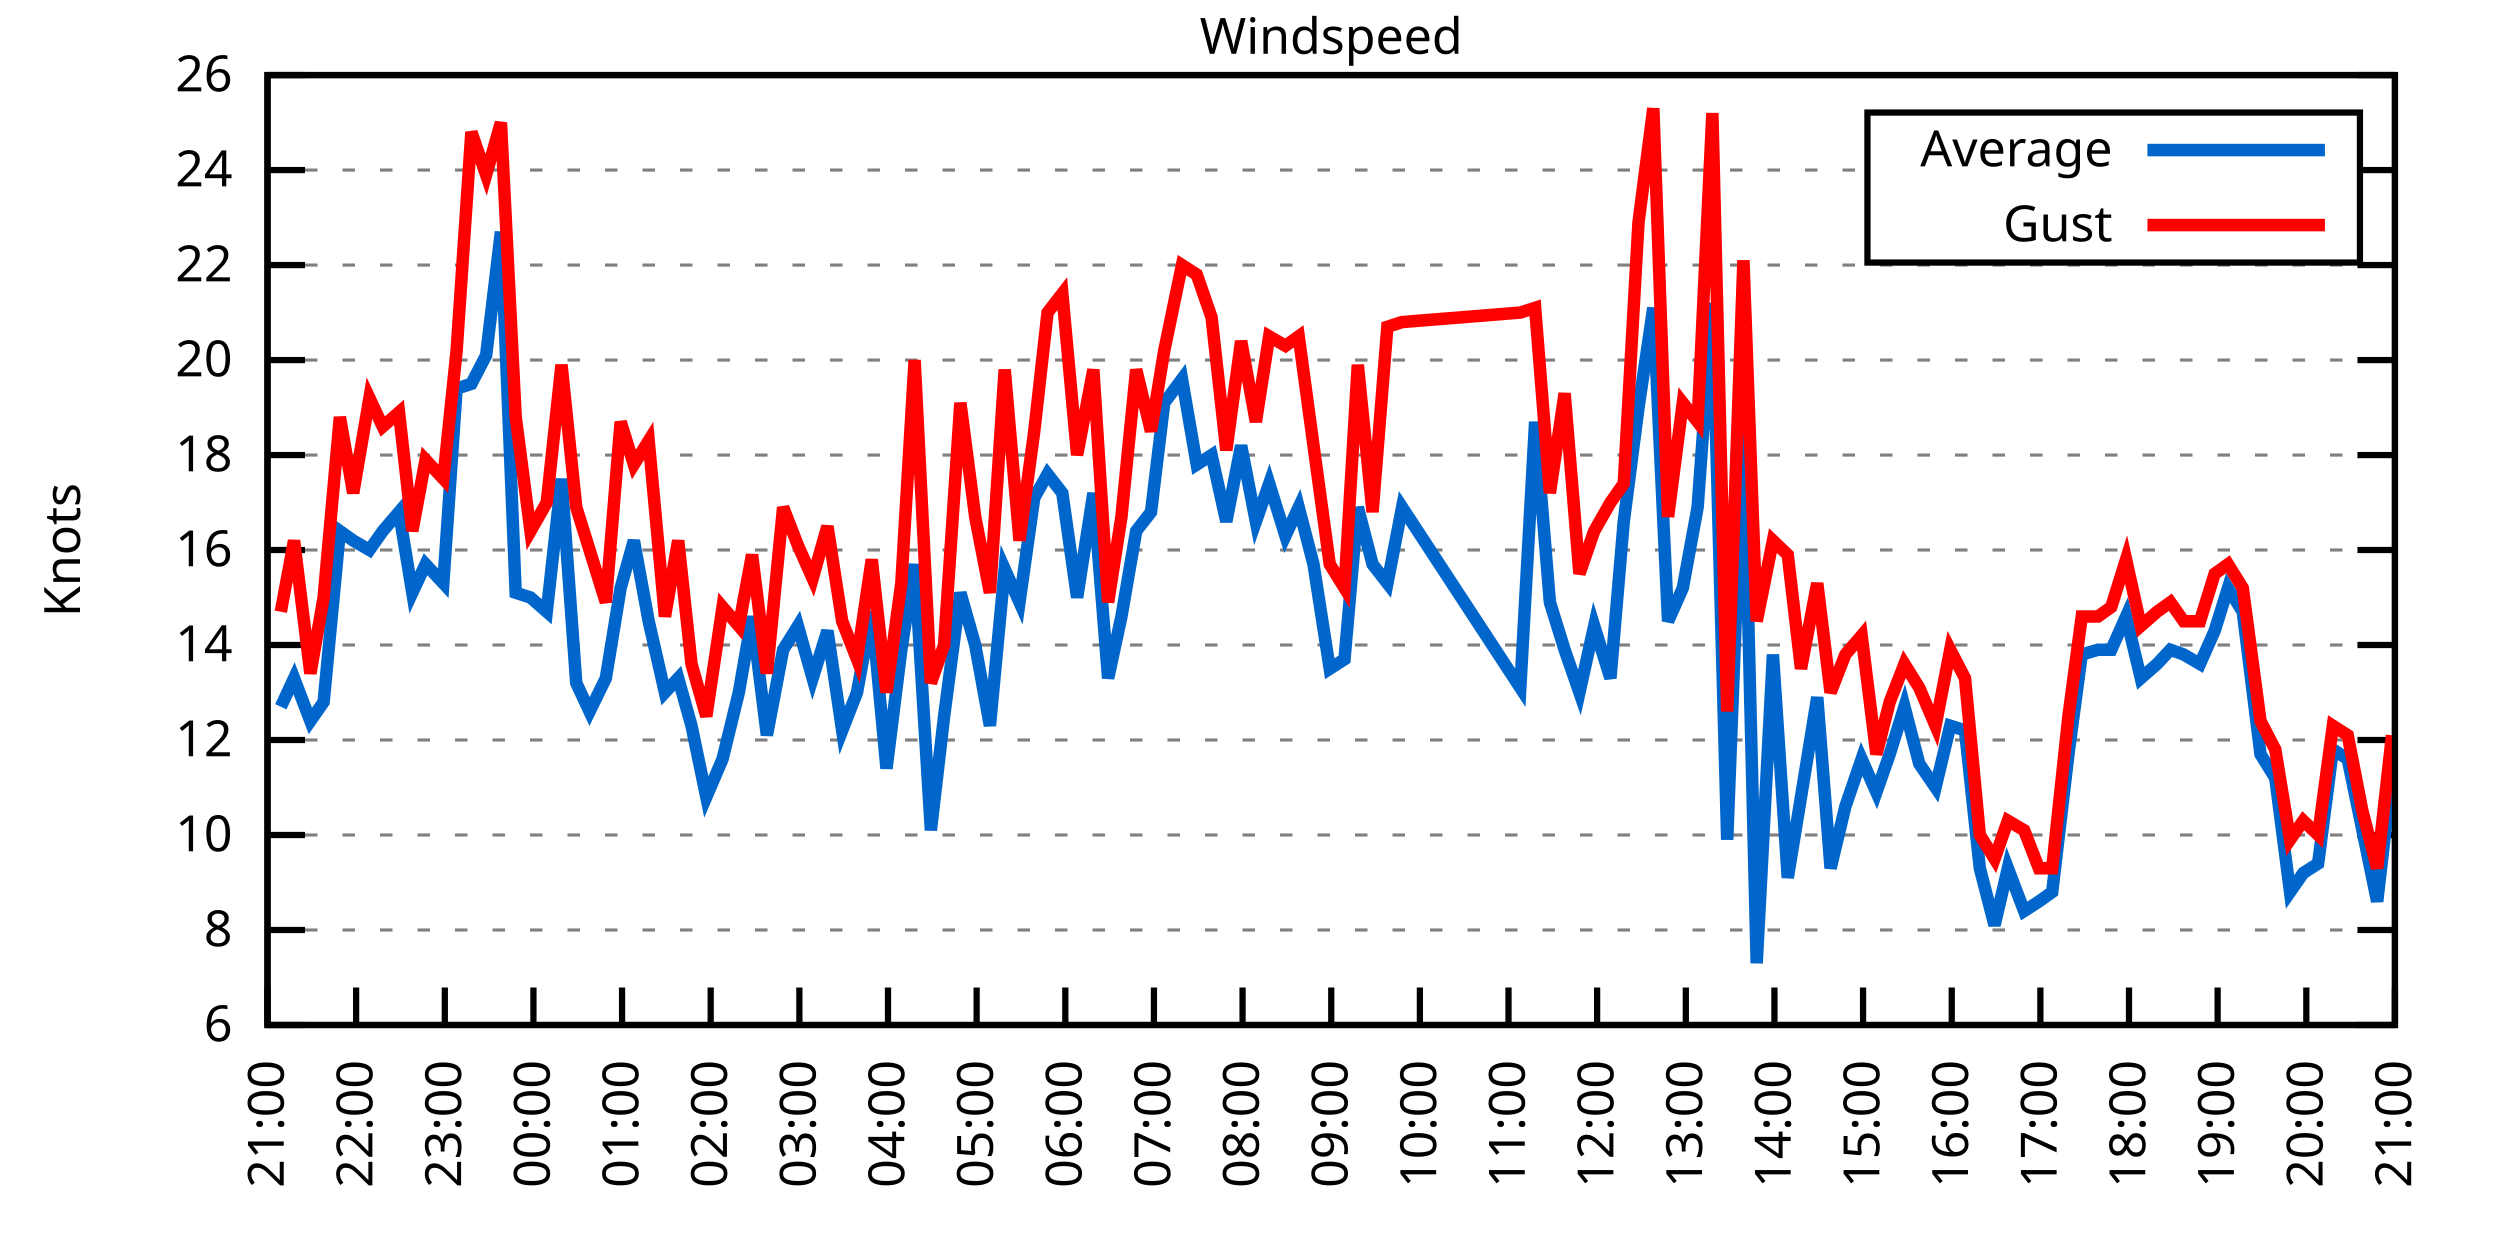
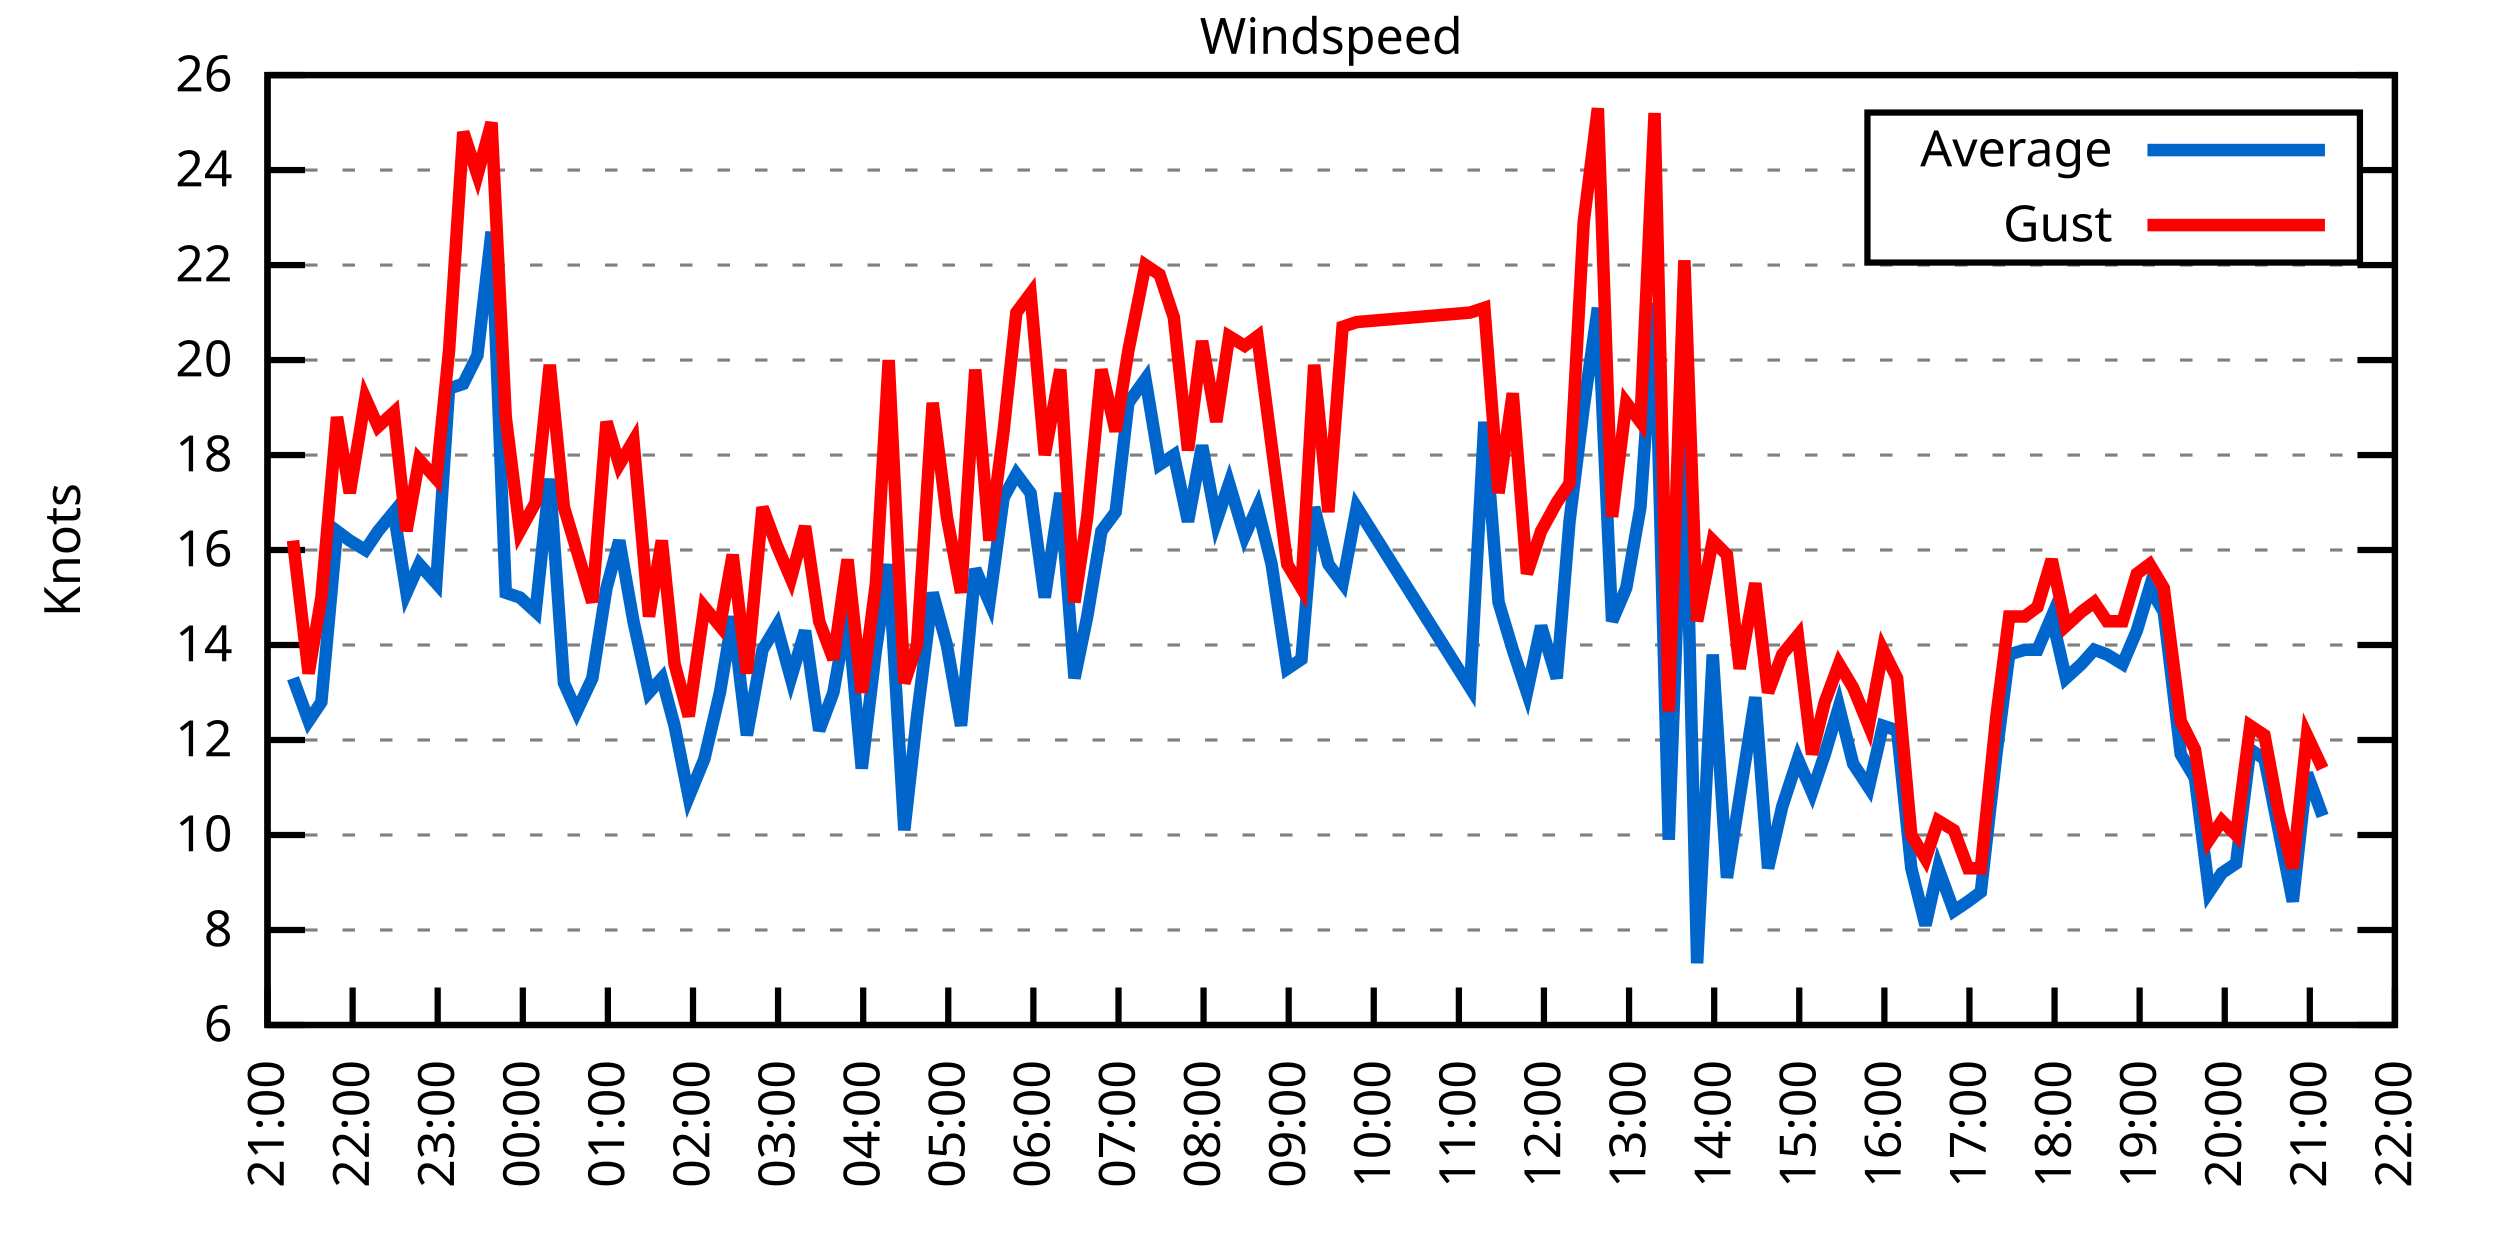
<svg xmlns="http://www.w3.org/2000/svg" xmlns:xlink="http://www.w3.org/1999/xlink" width="400" height="200" viewBox="0 0 400 200">
  <g id="gnuplot_canvas">
    <rect x="0" y="0" width="400" height="200" fill="none" />
    <defs>
      <circle id="gpDot" r="0.5" stroke-width="0.5" stroke="currentColor" />
      <path id="gpPt0" stroke-width="0.333" stroke="currentColor" d="M-1,0 h2 M0,-1 v2" />
      <path id="gpPt1" stroke-width="0.333" stroke="currentColor" d="M-1,-1 L1,1 M1,-1 L-1,1" />
      <path id="gpPt2" stroke-width="0.333" stroke="currentColor" d="M-1,0 L1,0 M0,-1 L0,1 M-1,-1 L1,1 M-1,1 L1,-1" />
      <rect id="gpPt3" stroke-width="0.333" stroke="currentColor" x="-1" y="-1" width="2" height="2" />
      <rect id="gpPt4" stroke-width="0.333" stroke="currentColor" fill="currentColor" x="-1" y="-1" width="2" height="2" />
      <circle id="gpPt5" stroke-width="0.333" stroke="currentColor" cx="0" cy="0" r="1" />
      <use xlink:href="#gpPt5" id="gpPt6" fill="currentColor" stroke="none" />
      <path id="gpPt7" stroke-width="0.333" stroke="currentColor" d="M0,-1.33 L-1.33,0.67 L1.33,0.67 z" />
      <use xlink:href="#gpPt7" id="gpPt8" fill="currentColor" stroke="none" />
      <use xlink:href="#gpPt7" id="gpPt9" stroke="currentColor" transform="rotate(180)" />
      <use xlink:href="#gpPt9" id="gpPt10" fill="currentColor" stroke="none" />
      <use xlink:href="#gpPt3" id="gpPt11" stroke="currentColor" transform="rotate(45)" />
      <use xlink:href="#gpPt11" id="gpPt12" fill="currentColor" stroke="none" />
      <path id="gpPt13" stroke-width="0.333" stroke="currentColor" d="M0,1.330 L1.265,0.411 L0.782,-1.067 L-0.782,-1.076 L-1.265,0.411 z" />
      <use xlink:href="#gpPt13" id="gpPt14" fill="currentColor" stroke="none" />
      <filter id="textbox" filterUnits="objectBoundingBox" x="0" y="0" height="1" width="1">
        <feFlood flood-color="white" flood-opacity="1" result="bgnd" />
        <feComposite in="SourceGraphic" in2="bgnd" operator="atop" />
      </filter>
      <filter id="greybox" filterUnits="objectBoundingBox" x="0" y="0" height="1" width="1">
        <feFlood flood-color="lightgrey" flood-opacity="1" result="grey" />
        <feComposite in="SourceGraphic" in2="grey" operator="atop" />
      </filter>
    </defs>
    <g fill="none" color="white" stroke="currentColor" stroke-width="1.00" stroke-linecap="butt" stroke-linejoin="miter">
</g>
    <g fill="none" color="black" stroke="currentColor" stroke-width="1.00" stroke-linecap="butt" stroke-linejoin="miter">
      <g stroke="none" shape-rendering="crispEdges">
        <polygon fill="rgb(255, 255, 255)" points="42.80,164.00 383.18,164.00 383.18,12.02 42.80,12.02 " />
      </g>
    </g>
    <g fill="none" color="black" stroke="currentColor" stroke-width="1.00" stroke-linecap="butt" stroke-linejoin="miter">
</g>
    <g fill="none" color="black" stroke="black" stroke-width="0.50" stroke-linecap="butt" stroke-linejoin="miter">
</g>
    <g fill="none" color="gray" stroke="currentColor" stroke-width="0.50" stroke-linecap="butt" stroke-linejoin="miter">
      <path stroke="gray" stroke-dasharray="2,4" class="gridline" d="M42.80,164.00 L383.19,164.00  " />
    </g>
    <g fill="none" color="gray" stroke="gray" stroke-width="1.00" stroke-linecap="butt" stroke-linejoin="miter">
</g>
    <g fill="none" color="black" stroke="currentColor" stroke-width="1.00" stroke-linecap="butt" stroke-linejoin="miter">
      <path stroke="black" d="M42.80,164.00 L48.80,164.00 M383.19,164.00 L377.19,164.00  " />
      <g transform="translate(37.20,166.60)" stroke="none" fill="black" font-family="Sans" font-size="8.00" text-anchor="end">
        <text>
          <tspan font-family="Sans"> 6</tspan>
        </text>
      </g>
    </g>
    <g fill="none" color="black" stroke="currentColor" stroke-width="1.00" stroke-linecap="butt" stroke-linejoin="miter">
</g>
    <g fill="none" color="black" stroke="black" stroke-width="0.50" stroke-linecap="butt" stroke-linejoin="miter">
</g>
    <g fill="none" color="gray" stroke="currentColor" stroke-width="0.50" stroke-linecap="butt" stroke-linejoin="miter">
      <path stroke="gray" stroke-dasharray="2,4" class="gridline" d="M42.80,148.80 L383.19,148.80  " />
    </g>
    <g fill="none" color="gray" stroke="gray" stroke-width="1.00" stroke-linecap="butt" stroke-linejoin="miter">
</g>
    <g fill="none" color="black" stroke="currentColor" stroke-width="1.00" stroke-linecap="butt" stroke-linejoin="miter">
      <path stroke="black" d="M42.80,148.80 L48.80,148.80 M383.19,148.80 L377.19,148.80  " />
      <g transform="translate(37.20,151.40)" stroke="none" fill="black" font-family="Sans" font-size="8.00" text-anchor="end">
        <text>
          <tspan font-family="Sans"> 8</tspan>
        </text>
      </g>
    </g>
    <g fill="none" color="black" stroke="currentColor" stroke-width="1.00" stroke-linecap="butt" stroke-linejoin="miter">
</g>
    <g fill="none" color="black" stroke="black" stroke-width="0.50" stroke-linecap="butt" stroke-linejoin="miter">
</g>
    <g fill="none" color="gray" stroke="currentColor" stroke-width="0.50" stroke-linecap="butt" stroke-linejoin="miter">
      <path stroke="gray" stroke-dasharray="2,4" class="gridline" d="M42.80,133.60 L383.19,133.60  " />
    </g>
    <g fill="none" color="gray" stroke="gray" stroke-width="1.00" stroke-linecap="butt" stroke-linejoin="miter">
</g>
    <g fill="none" color="black" stroke="currentColor" stroke-width="1.00" stroke-linecap="butt" stroke-linejoin="miter">
      <path stroke="black" d="M42.80,133.60 L48.80,133.60 M383.19,133.60 L377.19,133.60  " />
      <g transform="translate(37.20,136.20)" stroke="none" fill="black" font-family="Sans" font-size="8.00" text-anchor="end">
        <text>
          <tspan font-family="Sans"> 10</tspan>
        </text>
      </g>
    </g>
    <g fill="none" color="black" stroke="currentColor" stroke-width="1.00" stroke-linecap="butt" stroke-linejoin="miter">
</g>
    <g fill="none" color="black" stroke="black" stroke-width="0.50" stroke-linecap="butt" stroke-linejoin="miter">
</g>
    <g fill="none" color="gray" stroke="currentColor" stroke-width="0.50" stroke-linecap="butt" stroke-linejoin="miter">
      <path stroke="gray" stroke-dasharray="2,4" class="gridline" d="M42.80,118.40 L383.19,118.40  " />
    </g>
    <g fill="none" color="gray" stroke="gray" stroke-width="1.00" stroke-linecap="butt" stroke-linejoin="miter">
</g>
    <g fill="none" color="black" stroke="currentColor" stroke-width="1.00" stroke-linecap="butt" stroke-linejoin="miter">
      <path stroke="black" d="M42.80,118.40 L48.80,118.40 M383.19,118.40 L377.19,118.40  " />
      <g transform="translate(37.20,121.00)" stroke="none" fill="black" font-family="Sans" font-size="8.00" text-anchor="end">
        <text>
          <tspan font-family="Sans"> 12</tspan>
        </text>
      </g>
    </g>
    <g fill="none" color="black" stroke="currentColor" stroke-width="1.00" stroke-linecap="butt" stroke-linejoin="miter">
</g>
    <g fill="none" color="black" stroke="black" stroke-width="0.50" stroke-linecap="butt" stroke-linejoin="miter">
</g>
    <g fill="none" color="gray" stroke="currentColor" stroke-width="0.50" stroke-linecap="butt" stroke-linejoin="miter">
      <path stroke="gray" stroke-dasharray="2,4" class="gridline" d="M42.80,103.20 L383.19,103.20  " />
    </g>
    <g fill="none" color="gray" stroke="gray" stroke-width="1.00" stroke-linecap="butt" stroke-linejoin="miter">
</g>
    <g fill="none" color="black" stroke="currentColor" stroke-width="1.00" stroke-linecap="butt" stroke-linejoin="miter">
      <path stroke="black" d="M42.80,103.20 L48.80,103.20 M383.19,103.20 L377.19,103.20  " />
      <g transform="translate(37.20,105.80)" stroke="none" fill="black" font-family="Sans" font-size="8.00" text-anchor="end">
        <text>
          <tspan font-family="Sans"> 14</tspan>
        </text>
      </g>
    </g>
    <g fill="none" color="black" stroke="currentColor" stroke-width="1.00" stroke-linecap="butt" stroke-linejoin="miter">
</g>
    <g fill="none" color="black" stroke="black" stroke-width="0.50" stroke-linecap="butt" stroke-linejoin="miter">
</g>
    <g fill="none" color="gray" stroke="currentColor" stroke-width="0.50" stroke-linecap="butt" stroke-linejoin="miter">
      <path stroke="gray" stroke-dasharray="2,4" class="gridline" d="M42.80,88.00 L383.19,88.00  " />
    </g>
    <g fill="none" color="gray" stroke="gray" stroke-width="1.00" stroke-linecap="butt" stroke-linejoin="miter">
</g>
    <g fill="none" color="black" stroke="currentColor" stroke-width="1.00" stroke-linecap="butt" stroke-linejoin="miter">
      <path stroke="black" d="M42.80,88.00 L48.80,88.00 M383.19,88.00 L377.19,88.00  " />
      <g transform="translate(37.20,90.60)" stroke="none" fill="black" font-family="Sans" font-size="8.00" text-anchor="end">
        <text>
          <tspan font-family="Sans"> 16</tspan>
        </text>
      </g>
    </g>
    <g fill="none" color="black" stroke="currentColor" stroke-width="1.00" stroke-linecap="butt" stroke-linejoin="miter">
</g>
    <g fill="none" color="black" stroke="black" stroke-width="0.50" stroke-linecap="butt" stroke-linejoin="miter">
</g>
    <g fill="none" color="gray" stroke="currentColor" stroke-width="0.50" stroke-linecap="butt" stroke-linejoin="miter">
      <path stroke="gray" stroke-dasharray="2,4" class="gridline" d="M42.80,72.81 L383.19,72.81  " />
    </g>
    <g fill="none" color="gray" stroke="gray" stroke-width="1.00" stroke-linecap="butt" stroke-linejoin="miter">
</g>
    <g fill="none" color="black" stroke="currentColor" stroke-width="1.00" stroke-linecap="butt" stroke-linejoin="miter">
      <path stroke="black" d="M42.80,72.81 L48.80,72.81 M383.19,72.81 L377.19,72.81  " />
      <g transform="translate(37.20,75.41)" stroke="none" fill="black" font-family="Sans" font-size="8.00" text-anchor="end">
        <text>
          <tspan font-family="Sans"> 18</tspan>
        </text>
      </g>
    </g>
    <g fill="none" color="black" stroke="currentColor" stroke-width="1.00" stroke-linecap="butt" stroke-linejoin="miter">
</g>
    <g fill="none" color="black" stroke="black" stroke-width="0.50" stroke-linecap="butt" stroke-linejoin="miter">
</g>
    <g fill="none" color="gray" stroke="currentColor" stroke-width="0.50" stroke-linecap="butt" stroke-linejoin="miter">
      <path stroke="gray" stroke-dasharray="2,4" class="gridline" d="M42.80,57.61 L383.19,57.61  " />
    </g>
    <g fill="none" color="gray" stroke="gray" stroke-width="1.00" stroke-linecap="butt" stroke-linejoin="miter">
</g>
    <g fill="none" color="black" stroke="currentColor" stroke-width="1.00" stroke-linecap="butt" stroke-linejoin="miter">
      <path stroke="black" d="M42.80,57.61 L48.80,57.61 M383.19,57.61 L377.19,57.61  " />
      <g transform="translate(37.20,60.21)" stroke="none" fill="black" font-family="Sans" font-size="8.00" text-anchor="end">
        <text>
          <tspan font-family="Sans"> 20</tspan>
        </text>
      </g>
    </g>
    <g fill="none" color="black" stroke="currentColor" stroke-width="1.00" stroke-linecap="butt" stroke-linejoin="miter">
</g>
    <g fill="none" color="black" stroke="black" stroke-width="0.50" stroke-linecap="butt" stroke-linejoin="miter">
</g>
    <g fill="none" color="gray" stroke="currentColor" stroke-width="0.50" stroke-linecap="butt" stroke-linejoin="miter">
      <path stroke="gray" stroke-dasharray="2,4" class="gridline" d="M42.80,42.41 L383.19,42.41  " />
    </g>
    <g fill="none" color="gray" stroke="gray" stroke-width="1.00" stroke-linecap="butt" stroke-linejoin="miter">
</g>
    <g fill="none" color="black" stroke="currentColor" stroke-width="1.00" stroke-linecap="butt" stroke-linejoin="miter">
      <path stroke="black" d="M42.80,42.41 L48.80,42.41 M383.19,42.41 L377.19,42.41  " />
      <g transform="translate(37.20,45.01)" stroke="none" fill="black" font-family="Sans" font-size="8.00" text-anchor="end">
        <text>
          <tspan font-family="Sans"> 22</tspan>
        </text>
      </g>
    </g>
    <g fill="none" color="black" stroke="currentColor" stroke-width="1.00" stroke-linecap="butt" stroke-linejoin="miter">
</g>
    <g fill="none" color="black" stroke="black" stroke-width="0.50" stroke-linecap="butt" stroke-linejoin="miter">
</g>
    <g fill="none" color="gray" stroke="currentColor" stroke-width="0.50" stroke-linecap="butt" stroke-linejoin="miter">
      <path stroke="gray" stroke-dasharray="2,4" class="gridline" d="M42.80,27.21 L298.79,27.21 M377.59,27.21 L383.19,27.21  " />
    </g>
    <g fill="none" color="gray" stroke="gray" stroke-width="1.00" stroke-linecap="butt" stroke-linejoin="miter">
</g>
    <g fill="none" color="black" stroke="currentColor" stroke-width="1.00" stroke-linecap="butt" stroke-linejoin="miter">
      <path stroke="black" d="M42.80,27.21 L48.80,27.21 M383.19,27.21 L377.19,27.21  " />
      <g transform="translate(37.20,29.81)" stroke="none" fill="black" font-family="Sans" font-size="8.00" text-anchor="end">
        <text>
          <tspan font-family="Sans"> 24</tspan>
        </text>
      </g>
    </g>
    <g fill="none" color="black" stroke="currentColor" stroke-width="1.00" stroke-linecap="butt" stroke-linejoin="miter">
</g>
    <g fill="none" color="black" stroke="black" stroke-width="0.50" stroke-linecap="butt" stroke-linejoin="miter">
</g>
    <g fill="none" color="gray" stroke="currentColor" stroke-width="0.50" stroke-linecap="butt" stroke-linejoin="miter">
      <path stroke="gray" stroke-dasharray="2,4" class="gridline" d="M42.80,12.01 L383.19,12.01  " />
    </g>
    <g fill="none" color="gray" stroke="gray" stroke-width="1.00" stroke-linecap="butt" stroke-linejoin="miter">
</g>
    <g fill="none" color="black" stroke="currentColor" stroke-width="1.00" stroke-linecap="butt" stroke-linejoin="miter">
      <path stroke="black" d="M42.80,12.01 L48.80,12.01 M383.19,12.01 L377.19,12.01  " />
      <g transform="translate(37.20,14.61)" stroke="none" fill="black" font-family="Sans" font-size="8.00" text-anchor="end">
        <text>
          <tspan font-family="Sans"> 26</tspan>
        </text>
      </g>
    </g>
    <g fill="none" color="black" stroke="currentColor" stroke-width="1.00" stroke-linecap="butt" stroke-linejoin="miter">
      <path stroke="black" d="M42.80,164.00 L42.80,158.00  " />
      <g transform="translate(45.40,169.60) rotate(270.00)" stroke="none" fill="black" font-family="Sans" font-size="8.00" text-anchor="end">
        <text>
          <tspan font-family="Sans">21:00</tspan>
        </text>
      </g>
    </g>
    <g fill="none" color="black" stroke="currentColor" stroke-width="1.00" stroke-linecap="butt" stroke-linejoin="miter">
-       <path stroke="black" d="M56.98,164.00 L56.98,158.00  " />
-       <g transform="translate(59.58,169.60) rotate(270.00)" stroke="none" fill="black" font-family="Sans" font-size="8.00" text-anchor="end">
+       <path stroke="black" d="M56.42,164.00 L56.42,158.00  " />
+       <g transform="translate(59.02,169.60) rotate(270.00)" stroke="none" fill="black" font-family="Sans" font-size="8.00" text-anchor="end">
        <text>
          <tspan font-family="Sans">22:00</tspan>
        </text>
      </g>
    </g>
    <g fill="none" color="black" stroke="currentColor" stroke-width="1.00" stroke-linecap="butt" stroke-linejoin="miter">
-       <path stroke="black" d="M71.17,164.00 L71.17,158.00  " />
-       <g transform="translate(73.77,169.60) rotate(270.00)" stroke="none" fill="black" font-family="Sans" font-size="8.00" text-anchor="end">
+       <path stroke="black" d="M70.03,164.00 L70.03,158.00  " />
+       <g transform="translate(72.63,169.60) rotate(270.00)" stroke="none" fill="black" font-family="Sans" font-size="8.00" text-anchor="end">
        <text>
          <tspan font-family="Sans">23:00</tspan>
        </text>
      </g>
    </g>
    <g fill="none" color="black" stroke="currentColor" stroke-width="1.00" stroke-linecap="butt" stroke-linejoin="miter">
-       <path stroke="black" d="M85.35,164.00 L85.35,158.00  " />
-       <g transform="translate(87.95,169.60) rotate(270.00)" stroke="none" fill="black" font-family="Sans" font-size="8.00" text-anchor="end">
+       <path stroke="black" d="M83.65,164.00 L83.65,158.00  " />
+       <g transform="translate(86.25,169.60) rotate(270.00)" stroke="none" fill="black" font-family="Sans" font-size="8.00" text-anchor="end">
        <text>
          <tspan font-family="Sans">00:00</tspan>
        </text>
      </g>
    </g>
    <g fill="none" color="black" stroke="currentColor" stroke-width="1.00" stroke-linecap="butt" stroke-linejoin="miter">
-       <path stroke="black" d="M99.53,164.00 L99.53,158.00  " />
-       <g transform="translate(102.13,169.60) rotate(270.00)" stroke="none" fill="black" font-family="Sans" font-size="8.00" text-anchor="end">
+       <path stroke="black" d="M97.26,164.00 L97.26,158.00  " />
+       <g transform="translate(99.86,169.60) rotate(270.00)" stroke="none" fill="black" font-family="Sans" font-size="8.00" text-anchor="end">
        <text>
          <tspan font-family="Sans">01:00</tspan>
        </text>
      </g>
    </g>
    <g fill="none" color="black" stroke="currentColor" stroke-width="1.00" stroke-linecap="butt" stroke-linejoin="miter">
-       <path stroke="black" d="M113.71,164.00 L113.71,158.00  " />
-       <g transform="translate(116.31,169.60) rotate(270.00)" stroke="none" fill="black" font-family="Sans" font-size="8.00" text-anchor="end">
+       <path stroke="black" d="M110.88,164.00 L110.88,158.00  " />
+       <g transform="translate(113.48,169.60) rotate(270.00)" stroke="none" fill="black" font-family="Sans" font-size="8.00" text-anchor="end">
        <text>
          <tspan font-family="Sans">02:00</tspan>
        </text>
      </g>
    </g>
    <g fill="none" color="black" stroke="currentColor" stroke-width="1.00" stroke-linecap="butt" stroke-linejoin="miter">
-       <path stroke="black" d="M127.90,164.00 L127.90,158.00  " />
-       <g transform="translate(130.50,169.60) rotate(270.00)" stroke="none" fill="black" font-family="Sans" font-size="8.00" text-anchor="end">
+       <path stroke="black" d="M124.49,164.00 L124.49,158.00  " />
+       <g transform="translate(127.09,169.60) rotate(270.00)" stroke="none" fill="black" font-family="Sans" font-size="8.00" text-anchor="end">
        <text>
          <tspan font-family="Sans">03:00</tspan>
        </text>
      </g>
    </g>
    <g fill="none" color="black" stroke="currentColor" stroke-width="1.00" stroke-linecap="butt" stroke-linejoin="miter">
-       <path stroke="black" d="M142.08,164.00 L142.08,158.00  " />
-       <g transform="translate(144.68,169.60) rotate(270.00)" stroke="none" fill="black" font-family="Sans" font-size="8.00" text-anchor="end">
+       <path stroke="black" d="M138.11,164.00 L138.11,158.00  " />
+       <g transform="translate(140.71,169.60) rotate(270.00)" stroke="none" fill="black" font-family="Sans" font-size="8.00" text-anchor="end">
        <text>
          <tspan font-family="Sans">04:00</tspan>
        </text>
      </g>
    </g>
    <g fill="none" color="black" stroke="currentColor" stroke-width="1.00" stroke-linecap="butt" stroke-linejoin="miter">
-       <path stroke="black" d="M156.26,164.00 L156.26,158.00  " />
-       <g transform="translate(158.86,169.60) rotate(270.00)" stroke="none" fill="black" font-family="Sans" font-size="8.00" text-anchor="end">
+       <path stroke="black" d="M151.72,164.00 L151.72,158.00  " />
+       <g transform="translate(154.32,169.60) rotate(270.00)" stroke="none" fill="black" font-family="Sans" font-size="8.00" text-anchor="end">
        <text>
          <tspan font-family="Sans">05:00</tspan>
        </text>
      </g>
    </g>
    <g fill="none" color="black" stroke="currentColor" stroke-width="1.00" stroke-linecap="butt" stroke-linejoin="miter">
-       <path stroke="black" d="M170.45,164.00 L170.45,158.00  " />
-       <g transform="translate(173.05,169.60) rotate(270.00)" stroke="none" fill="black" font-family="Sans" font-size="8.00" text-anchor="end">
+       <path stroke="black" d="M165.34,164.00 L165.34,158.00  " />
+       <g transform="translate(167.94,169.60) rotate(270.00)" stroke="none" fill="black" font-family="Sans" font-size="8.00" text-anchor="end">
        <text>
          <tspan font-family="Sans">06:00</tspan>
        </text>
      </g>
    </g>
    <g fill="none" color="black" stroke="currentColor" stroke-width="1.00" stroke-linecap="butt" stroke-linejoin="miter">
-       <path stroke="black" d="M184.63,164.00 L184.63,158.00  " />
-       <g transform="translate(187.23,169.60) rotate(270.00)" stroke="none" fill="black" font-family="Sans" font-size="8.00" text-anchor="end">
+       <path stroke="black" d="M178.96,164.00 L178.96,158.00  " />
+       <g transform="translate(181.56,169.60) rotate(270.00)" stroke="none" fill="black" font-family="Sans" font-size="8.00" text-anchor="end">
        <text>
          <tspan font-family="Sans">07:00</tspan>
        </text>
      </g>
    </g>
    <g fill="none" color="black" stroke="currentColor" stroke-width="1.00" stroke-linecap="butt" stroke-linejoin="miter">
-       <path stroke="black" d="M198.81,164.00 L198.81,158.00  " />
-       <g transform="translate(201.41,169.60) rotate(270.00)" stroke="none" fill="black" font-family="Sans" font-size="8.00" text-anchor="end">
+       <path stroke="black" d="M192.57,164.00 L192.57,158.00  " />
+       <g transform="translate(195.17,169.60) rotate(270.00)" stroke="none" fill="black" font-family="Sans" font-size="8.00" text-anchor="end">
        <text>
          <tspan font-family="Sans">08:00</tspan>
        </text>
      </g>
    </g>
    <g fill="none" color="black" stroke="currentColor" stroke-width="1.00" stroke-linecap="butt" stroke-linejoin="miter">
-       <path stroke="black" d="M213.00,164.00 L213.00,158.00  " />
-       <g transform="translate(215.60,169.60) rotate(270.00)" stroke="none" fill="black" font-family="Sans" font-size="8.00" text-anchor="end">
+       <path stroke="black" d="M206.19,164.00 L206.19,158.00  " />
+       <g transform="translate(208.79,169.60) rotate(270.00)" stroke="none" fill="black" font-family="Sans" font-size="8.00" text-anchor="end">
        <text>
          <tspan font-family="Sans">09:00</tspan>
        </text>
      </g>
    </g>
    <g fill="none" color="black" stroke="currentColor" stroke-width="1.00" stroke-linecap="butt" stroke-linejoin="miter">
-       <path stroke="black" d="M227.18,164.00 L227.18,158.00  " />
-       <g transform="translate(229.78,169.60) rotate(270.00)" stroke="none" fill="black" font-family="Sans" font-size="8.00" text-anchor="end">
+       <path stroke="black" d="M219.80,164.00 L219.80,158.00  " />
+       <g transform="translate(222.40,169.60) rotate(270.00)" stroke="none" fill="black" font-family="Sans" font-size="8.00" text-anchor="end">
        <text>
          <tspan font-family="Sans">10:00</tspan>
        </text>
      </g>
    </g>
    <g fill="none" color="black" stroke="currentColor" stroke-width="1.00" stroke-linecap="butt" stroke-linejoin="miter">
-       <path stroke="black" d="M241.36,164.00 L241.36,158.00  " />
-       <g transform="translate(243.96,169.60) rotate(270.00)" stroke="none" fill="black" font-family="Sans" font-size="8.00" text-anchor="end">
+       <path stroke="black" d="M233.42,164.00 L233.42,158.00  " />
+       <g transform="translate(236.02,169.60) rotate(270.00)" stroke="none" fill="black" font-family="Sans" font-size="8.00" text-anchor="end">
        <text>
          <tspan font-family="Sans">11:00</tspan>
        </text>
      </g>
    </g>
    <g fill="none" color="black" stroke="currentColor" stroke-width="1.00" stroke-linecap="butt" stroke-linejoin="miter">
-       <path stroke="black" d="M255.54,164.00 L255.54,158.00  " />
-       <g transform="translate(258.14,169.60) rotate(270.00)" stroke="none" fill="black" font-family="Sans" font-size="8.00" text-anchor="end">
+       <path stroke="black" d="M247.03,164.00 L247.03,158.00  " />
+       <g transform="translate(249.63,169.60) rotate(270.00)" stroke="none" fill="black" font-family="Sans" font-size="8.00" text-anchor="end">
        <text>
          <tspan font-family="Sans">12:00</tspan>
        </text>
      </g>
    </g>
    <g fill="none" color="black" stroke="currentColor" stroke-width="1.00" stroke-linecap="butt" stroke-linejoin="miter">
-       <path stroke="black" d="M269.73,164.00 L269.73,158.00  " />
-       <g transform="translate(272.33,169.60) rotate(270.00)" stroke="none" fill="black" font-family="Sans" font-size="8.00" text-anchor="end">
+       <path stroke="black" d="M260.65,164.00 L260.65,158.00  " />
+       <g transform="translate(263.25,169.60) rotate(270.00)" stroke="none" fill="black" font-family="Sans" font-size="8.00" text-anchor="end">
        <text>
          <tspan font-family="Sans">13:00</tspan>
        </text>
      </g>
    </g>
    <g fill="none" color="black" stroke="currentColor" stroke-width="1.00" stroke-linecap="butt" stroke-linejoin="miter">
-       <path stroke="black" d="M283.91,164.00 L283.91,158.00  " />
-       <g transform="translate(286.51,169.60) rotate(270.00)" stroke="none" fill="black" font-family="Sans" font-size="8.00" text-anchor="end">
+       <path stroke="black" d="M274.27,164.00 L274.27,158.00  " />
+       <g transform="translate(276.87,169.60) rotate(270.00)" stroke="none" fill="black" font-family="Sans" font-size="8.00" text-anchor="end">
        <text>
          <tspan font-family="Sans">14:00</tspan>
        </text>
      </g>
    </g>
    <g fill="none" color="black" stroke="currentColor" stroke-width="1.00" stroke-linecap="butt" stroke-linejoin="miter">
-       <path stroke="black" d="M298.09,164.00 L298.09,158.00  " />
-       <g transform="translate(300.69,169.60) rotate(270.00)" stroke="none" fill="black" font-family="Sans" font-size="8.00" text-anchor="end">
+       <path stroke="black" d="M287.88,164.00 L287.88,158.00  " />
+       <g transform="translate(290.48,169.60) rotate(270.00)" stroke="none" fill="black" font-family="Sans" font-size="8.00" text-anchor="end">
        <text>
          <tspan font-family="Sans">15:00</tspan>
        </text>
      </g>
    </g>
    <g fill="none" color="black" stroke="currentColor" stroke-width="1.00" stroke-linecap="butt" stroke-linejoin="miter">
-       <path stroke="black" d="M312.28,164.00 L312.28,158.00  " />
-       <g transform="translate(314.88,169.60) rotate(270.00)" stroke="none" fill="black" font-family="Sans" font-size="8.00" text-anchor="end">
+       <path stroke="black" d="M301.50,164.00 L301.50,158.00  " />
+       <g transform="translate(304.10,169.60) rotate(270.00)" stroke="none" fill="black" font-family="Sans" font-size="8.00" text-anchor="end">
        <text>
          <tspan font-family="Sans">16:00</tspan>
        </text>
      </g>
    </g>
    <g fill="none" color="black" stroke="currentColor" stroke-width="1.00" stroke-linecap="butt" stroke-linejoin="miter">
-       <path stroke="black" d="M326.46,164.00 L326.46,158.00  " />
-       <g transform="translate(329.06,169.60) rotate(270.00)" stroke="none" fill="black" font-family="Sans" font-size="8.00" text-anchor="end">
+       <path stroke="black" d="M315.11,164.00 L315.11,158.00  " />
+       <g transform="translate(317.71,169.60) rotate(270.00)" stroke="none" fill="black" font-family="Sans" font-size="8.00" text-anchor="end">
        <text>
          <tspan font-family="Sans">17:00</tspan>
        </text>
      </g>
    </g>
    <g fill="none" color="black" stroke="currentColor" stroke-width="1.00" stroke-linecap="butt" stroke-linejoin="miter">
-       <path stroke="black" d="M340.64,164.00 L340.64,158.00  " />
-       <g transform="translate(343.24,169.60) rotate(270.00)" stroke="none" fill="black" font-family="Sans" font-size="8.00" text-anchor="end">
+       <path stroke="black" d="M328.73,164.00 L328.73,158.00  " />
+       <g transform="translate(331.33,169.60) rotate(270.00)" stroke="none" fill="black" font-family="Sans" font-size="8.00" text-anchor="end">
        <text>
          <tspan font-family="Sans">18:00</tspan>
        </text>
      </g>
    </g>
    <g fill="none" color="black" stroke="currentColor" stroke-width="1.00" stroke-linecap="butt" stroke-linejoin="miter">
-       <path stroke="black" d="M354.82,164.00 L354.82,158.00  " />
-       <g transform="translate(357.42,169.60) rotate(270.00)" stroke="none" fill="black" font-family="Sans" font-size="8.00" text-anchor="end">
+       <path stroke="black" d="M342.34,164.00 L342.34,158.00  " />
+       <g transform="translate(344.94,169.60) rotate(270.00)" stroke="none" fill="black" font-family="Sans" font-size="8.00" text-anchor="end">
        <text>
          <tspan font-family="Sans">19:00</tspan>
        </text>
      </g>
    </g>
    <g fill="none" color="black" stroke="currentColor" stroke-width="1.00" stroke-linecap="butt" stroke-linejoin="miter">
-       <path stroke="black" d="M369.01,164.00 L369.01,158.00  " />
-       <g transform="translate(371.61,169.60) rotate(270.00)" stroke="none" fill="black" font-family="Sans" font-size="8.00" text-anchor="end">
+       <path stroke="black" d="M355.96,164.00 L355.96,158.00  " />
+       <g transform="translate(358.56,169.60) rotate(270.00)" stroke="none" fill="black" font-family="Sans" font-size="8.00" text-anchor="end">
        <text>
          <tspan font-family="Sans">20:00</tspan>
+         </text>
+       </g>
+     </g>
+     <g fill="none" color="black" stroke="currentColor" stroke-width="1.00" stroke-linecap="butt" stroke-linejoin="miter">
+       <path stroke="black" d="M369.57,164.00 L369.57,158.00  " />
+       <g transform="translate(372.17,169.60) rotate(270.00)" stroke="none" fill="black" font-family="Sans" font-size="8.00" text-anchor="end">
+         <text>
+           <tspan font-family="Sans">21:00</tspan>
        </text>
      </g>
    </g>
    <g fill="none" color="black" stroke="currentColor" stroke-width="1.00" stroke-linecap="butt" stroke-linejoin="miter">
      <path stroke="black" d="M383.19,164.00 L383.19,158.00  " />
      <g transform="translate(385.79,169.60) rotate(270.00)" stroke="none" fill="black" font-family="Sans" font-size="8.00" text-anchor="end">
        <text>
-           <tspan font-family="Sans">21:00</tspan>
+           <tspan font-family="Sans">22:00</tspan>
        </text>
      </g>
    </g>
    <g fill="none" color="black" stroke="currentColor" stroke-width="1.00" stroke-linecap="butt" stroke-linejoin="miter">
</g>
    <g fill="none" color="black" stroke="currentColor" stroke-width="1.00" stroke-linecap="butt" stroke-linejoin="miter">
      <path stroke="black" d="M42.80,12.01 L42.80,164.00 L383.19,164.00 L383.19,12.01 L42.80,12.01 Z  " />
    </g>
    <g fill="none" color="black" stroke="currentColor" stroke-width="1.00" stroke-linecap="butt" stroke-linejoin="miter">
</g>
    <g fill="none" color="black" stroke="currentColor" stroke-width="1.00" stroke-linecap="butt" stroke-linejoin="miter">
      <path stroke="black" d="M298.79,42.01 L298.79,18.01 L377.59,18.01 L377.59,42.01 L298.79,42.01 Z  " />
    </g>
    <g id="Windspeed_plot_1">
      <g fill="none" color="white" stroke="black" stroke-width="2.00" stroke-linecap="butt" stroke-linejoin="miter">
</g>
      <g fill="none" color="black" stroke="currentColor" stroke-width="2.00" stroke-linecap="butt" stroke-linejoin="miter">
        <g transform="translate(337.99,26.61)" stroke="none" fill="black" font-family="Sans" font-size="8.00" text-anchor="end">
          <text>
            <tspan font-family="Sans">Average</tspan>
          </text>
        </g>
      </g>
      <g fill="none" color="black" stroke="currentColor" stroke-width="2.00" stroke-linecap="butt" stroke-linejoin="miter">
-         <path stroke="rgb(  0, 102, 204)" d="M343.59,24.01 L371.99,24.01 M44.93,113.08 L47.05,108.52 L49.66,115.36 L51.78,112.32 L54.38,84.97 L56.51,86.49   L59.11,88.00 L61.24,84.97 L63.84,81.93 L65.97,94.84 L68.09,90.28 L70.93,93.32 L73.06,62.17 L75.42,61.41   L77.78,56.85 L80.15,37.09 L82.51,94.84 L84.88,95.60 L87.48,97.88 L89.84,76.61 L92.20,109.28 L94.33,113.84   L96.93,108.52 L99.30,94.08 L101.42,86.49 L103.79,99.40 L106.39,110.80 L108.51,108.52 L110.64,116.12 L113.01,127.52   L115.61,121.44 L118.21,110.80 L120.33,98.64 L122.70,117.64 L125.30,103.96 L127.66,100.16 L130.02,108.52 L132.39,100.92   L134.75,116.88 L137.12,110.80 L139.48,97.88 L141.84,122.96 L144.21,103.96 L146.34,90.28 L148.94,132.84 L151.06,114.60   L153.66,94.84 L156.03,103.20 L158.39,116.12 L160.75,91.04 L163.12,96.36 L165.48,79.65 L167.61,75.85 L169.97,78.89   L172.34,95.60 L174.94,78.89 L177.30,108.52 L179.43,98.64 L181.79,84.97 L184.16,81.93 L186.28,64.45 L189.12,60.65   L191.48,74.33 L193.85,72.81 L196.21,83.45 L198.58,71.29 L200.94,83.45 L203.07,77.37 L205.67,85.73 L207.79,81.17   L210.16,90.28 L212.76,107.00 L215.12,105.48 L217.25,81.17 L219.61,90.28 L221.98,93.32 L224.34,81.17 L243.25,110.04   L245.62,67.49 L247.98,96.36 L250.34,103.96 L252.71,110.80 L255.07,100.16 L257.67,108.52 L259.80,83.45 L262.16,65.21   L264.53,49.25 L266.89,99.40 L269.25,94.08 L271.62,81.17 L273.98,48.49 L276.35,134.36 L278.95,67.49 L281.07,154.12   L283.67,104.72 L286.04,140.44 L288.16,127.52 L290.76,111.56 L292.89,138.92 L295.26,129.04 L297.86,121.44 L300.22,126.76   L302.35,120.68 L304.71,113.08 L307.08,122.20 L309.68,126.00 L312.04,116.12 L314.40,116.88 L316.77,138.92 L319.13,148.04   L321.26,138.92 L323.86,145.76 L326.22,144.24 L328.35,142.72 L330.95,120.68 L333.08,104.72 L335.68,103.96 L337.80,103.96   L340.17,98.64 L342.53,108.52 L345.13,106.24 L347.26,103.96 L349.39,104.72 L351.99,106.24 L354.35,100.92 L356.48,94.08   L358.84,97.88 L361.68,120.68 L364.04,124.48 L366.41,142.72 L368.53,139.68 L370.90,138.16 L373.26,119.92 L375.63,121.44   L377.99,132.84 L380.35,144.24 L382.72,123.72  " />
+         <path stroke="rgb(  0, 102, 204)" d="M343.59,24.01 L371.99,24.01 M46.88,108.52 L49.38,115.36 L51.42,112.32 L53.92,84.97 L55.96,86.49 L58.46,88.00   L60.50,84.97 L63.00,81.93 L65.04,94.84 L67.08,90.28 L69.80,93.32 L71.85,62.17 L74.12,61.41 L76.39,56.85   L78.65,37.09 L80.92,94.84 L83.19,95.60 L85.69,97.88 L87.96,76.61 L90.23,109.28 L92.27,113.84 L94.77,108.52   L97.04,94.08 L99.08,86.49 L101.35,99.40 L103.84,110.80 L105.89,108.52 L107.93,116.12 L110.20,127.52 L112.69,121.44   L115.19,110.80 L117.23,98.64 L119.50,117.64 L122.00,103.96 L124.27,100.16 L126.54,108.52 L128.81,100.92 L131.07,116.88   L133.34,110.80 L135.61,97.88 L137.88,122.96 L140.15,103.96 L142.19,90.28 L144.69,132.84 L146.73,114.60 L149.23,94.84   L151.50,103.20 L153.77,116.12 L156.04,91.04 L158.31,96.36 L160.57,79.65 L162.62,75.85 L164.89,78.89 L167.16,95.60   L169.65,78.89 L171.92,108.52 L173.96,98.64 L176.23,84.97 L178.50,81.93 L180.54,64.45 L183.27,60.65 L185.54,74.33   L187.81,72.81 L190.08,83.45 L192.34,71.29 L194.61,83.45 L196.66,77.37 L199.15,85.73 L201.19,81.17 L203.46,90.28   L205.96,107.00 L208.23,105.48 L210.27,81.17 L212.54,90.28 L214.81,93.32 L217.08,81.17 L235.23,110.04 L237.50,67.49   L239.77,96.36 L242.04,103.96 L244.31,110.80 L246.58,100.16 L249.08,108.52 L251.12,83.45 L253.39,65.21 L255.66,49.25   L257.93,99.40 L260.20,94.08 L262.47,81.17 L264.73,48.49 L267.00,134.36 L269.50,67.49 L271.54,154.12 L274.04,104.72   L276.31,140.44 L278.35,127.52 L280.85,111.56 L282.89,138.92 L285.16,129.04 L287.65,121.44 L289.92,126.76 L291.97,120.68   L294.23,113.08 L296.50,122.20 L299.00,126.00 L301.27,116.12 L303.54,116.88 L305.81,138.92 L308.08,148.04 L310.12,138.92   L312.62,145.76 L314.89,144.24 L316.93,142.72 L319.42,120.68 L321.47,104.72 L323.96,103.96 L326.00,103.96 L328.27,98.64   L330.54,108.52 L333.04,106.24 L335.08,103.96 L337.12,104.72 L339.62,106.24 L341.89,100.92 L343.93,94.08 L346.20,97.88   L348.92,120.68 L351.19,124.48 L353.46,142.72 L355.50,139.68 L357.77,138.16 L360.04,119.92 L362.31,121.44 L364.58,132.84   L366.85,144.24 L369.12,123.72 L371.62,130.56  " />
      </g>
    </g>
    <g id="Windspeed_plot_2">
      <g fill="none" color="black" stroke="currentColor" stroke-width="2.00" stroke-linecap="butt" stroke-linejoin="miter">
        <g transform="translate(337.99,38.61)" stroke="none" fill="black" font-family="Sans" font-size="8.00" text-anchor="end">
          <text>
            <tspan font-family="Sans">Gust</tspan>
          </text>
        </g>
      </g>
      <g fill="none" color="black" stroke="currentColor" stroke-width="2.00" stroke-linecap="butt" stroke-linejoin="miter">
-         <path stroke="rgb(255,   0,   0)" d="M343.59,36.01 L371.99,36.01 M44.93,97.88 L47.05,86.49 L49.66,107.76 L51.78,95.60 L54.38,66.73 L56.51,78.89   L59.11,63.69 L61.24,68.25 L63.84,65.97 L65.97,84.97 L68.09,73.57 L70.93,76.61 L73.06,56.09 L75.42,21.13   L77.78,27.97 L80.15,19.61 L82.51,66.73 L84.88,84.97 L87.48,80.41 L89.84,58.37 L92.20,81.17 L94.33,88.00   L96.93,96.36 L99.30,67.49 L101.42,74.33 L103.79,70.53 L106.39,98.64 L108.51,86.49 L110.64,106.24 L113.01,114.60   L115.61,97.12 L118.21,100.16 L120.33,88.76 L122.70,107.76 L125.30,81.17 L127.66,87.25 L130.02,92.56 L132.39,84.21   L134.75,99.40 L137.12,105.48 L139.48,89.52 L141.84,110.80 L144.21,93.32 L146.34,57.61 L148.94,109.28 L151.06,103.20   L153.66,64.45 L156.03,82.69 L158.39,94.84 L160.75,59.13 L163.12,86.49 L165.48,69.01 L167.61,50.01 L169.97,46.97   L172.34,72.81 L174.94,59.13 L177.30,96.36 L179.43,82.69 L181.79,59.13 L184.16,69.01 L186.28,56.09 L189.12,42.41   L191.48,43.93 L193.85,50.77 L196.21,72.05 L198.58,54.57 L200.94,67.49 L203.07,53.81 L205.67,55.33 L207.79,53.81   L210.16,71.29 L212.76,90.28 L215.12,94.08 L217.25,58.37 L219.61,81.93 L221.98,52.29 L224.34,51.53 L243.25,50.01   L245.62,49.25 L247.98,78.89 L250.34,62.93 L252.71,91.80 L255.07,84.97 L257.67,80.41 L259.80,77.37 L262.16,35.57   L264.53,17.33 L266.89,82.69 L269.25,64.45 L271.62,67.49 L273.98,18.09 L276.35,113.84 L278.95,41.65 L281.07,99.40   L283.67,86.49 L286.04,88.76 L288.16,107.00 L290.76,93.32 L292.89,110.80 L295.26,104.72 L297.86,101.68 L300.22,120.68   L302.35,112.32 L304.71,106.24 L307.08,110.04 L309.68,116.12 L312.04,103.96 L314.40,108.52 L316.77,133.60 L319.13,137.40   L321.26,131.32 L323.86,132.84 L326.22,138.92 L328.35,138.92 L330.95,114.60 L333.08,98.64 L335.68,98.64 L337.80,97.12   L340.17,89.52 L342.53,100.16 L345.13,97.88 L347.26,96.36 L349.39,99.40 L351.99,99.40 L354.35,91.80 L356.48,90.28   L358.84,94.08 L361.68,115.36 L364.04,119.92 L366.41,134.36 L368.53,131.32 L370.90,133.60 L373.26,116.12 L375.63,117.64   L377.99,129.80 L380.35,138.92 L382.72,117.64  " />
+         <path stroke="rgb(255,   0,   0)" d="M343.59,36.01 L371.99,36.01 M46.88,86.49 L49.38,107.76 L51.42,95.60 L53.92,66.73 L55.96,78.89 L58.46,63.69   L60.50,68.25 L63.00,65.97 L65.04,84.97 L67.08,73.57 L69.80,76.61 L71.85,56.09 L74.12,21.13 L76.39,27.97   L78.65,19.61 L80.92,66.73 L83.19,84.97 L85.69,80.41 L87.96,58.37 L90.23,81.17 L92.27,88.00 L94.77,96.36   L97.04,67.49 L99.08,74.33 L101.35,70.53 L103.84,98.64 L105.89,86.49 L107.93,106.24 L110.20,114.60 L112.69,97.12   L115.19,100.16 L117.23,88.76 L119.50,107.76 L122.00,81.17 L124.27,87.25 L126.54,92.56 L128.81,84.21 L131.07,99.40   L133.34,105.48 L135.61,89.52 L137.88,110.80 L140.15,93.32 L142.19,57.61 L144.69,109.28 L146.73,103.20 L149.23,64.45   L151.50,82.69 L153.77,94.84 L156.04,59.13 L158.31,86.49 L160.57,69.01 L162.62,50.01 L164.89,46.97 L167.16,72.81   L169.65,59.13 L171.92,96.36 L173.96,82.69 L176.23,59.13 L178.50,69.01 L180.54,56.09 L183.27,42.41 L185.54,43.93   L187.81,50.77 L190.08,72.05 L192.34,54.57 L194.61,67.49 L196.66,53.81 L199.15,55.33 L201.19,53.81 L203.46,71.29   L205.96,90.28 L208.23,94.08 L210.27,58.37 L212.54,81.93 L214.81,52.29 L217.08,51.53 L235.23,50.01 L237.50,49.25   L239.77,78.89 L242.04,62.93 L244.31,91.80 L246.58,84.97 L249.08,80.41 L251.12,77.37 L253.39,35.57 L255.66,17.33   L257.93,82.69 L260.20,64.45 L262.47,67.49 L264.73,18.09 L267.00,113.84 L269.50,41.65 L271.54,99.40 L274.04,86.49   L276.31,88.76 L278.35,107.00 L280.85,93.32 L282.89,110.80 L285.16,104.72 L287.65,101.68 L289.92,120.68 L291.97,112.32   L294.23,106.24 L296.50,110.04 L299.00,116.12 L301.27,103.96 L303.54,108.52 L305.81,133.60 L308.08,137.40 L310.12,131.32   L312.62,132.84 L314.89,138.92 L316.93,138.92 L319.42,114.60 L321.47,98.64 L323.96,98.64 L326.00,97.12 L328.27,89.52   L330.54,100.16 L333.04,97.88 L335.08,96.36 L337.12,99.40 L339.62,99.40 L341.89,91.80 L343.93,90.28 L346.20,94.08   L348.92,115.36 L351.19,119.92 L353.46,134.36 L355.50,131.32 L357.77,133.60 L360.04,116.12 L362.31,117.64 L364.58,129.80   L366.85,138.92 L369.12,117.64 L371.62,122.96  " />
      </g>
    </g>
    <g fill="none" color="black" stroke="currentColor" stroke-width="2.00" stroke-linecap="butt" stroke-linejoin="miter">
</g>
    <g fill="none" color="black" stroke="black" stroke-width="1.00" stroke-linecap="butt" stroke-linejoin="miter">
</g>
    <g fill="none" color="black" stroke="currentColor" stroke-width="1.00" stroke-linecap="butt" stroke-linejoin="miter">
      <path stroke="black" d="M42.80,12.01 L42.80,164.00 L383.19,164.00 L383.19,12.01 L42.80,12.01 Z  " />
      <g transform="translate(12.80,88.01) rotate(270.00)" stroke="none" fill="black" font-family="Sans" font-size="8.00" text-anchor="middle">
        <text>
          <tspan font-family="Sans">Knots</tspan>
        </text>
      </g>
    </g>
    <g fill="none" color="black" stroke="currentColor" stroke-width="1.00" stroke-linecap="butt" stroke-linejoin="miter">
</g>
    <g fill="none" color="black" stroke="currentColor" stroke-width="1.00" stroke-linecap="butt" stroke-linejoin="miter">
      <g transform="translate(212.99,8.61)" stroke="none" fill="black" font-family="Sans" font-size="8.00" text-anchor="middle">
        <text>
          <tspan font-family="Sans">Windspeed</tspan>
        </text>
      </g>
    </g>
    <g fill="none" color="black" stroke="currentColor" stroke-width="1.00" stroke-linecap="butt" stroke-linejoin="miter">
</g>
  </g>
</svg>
